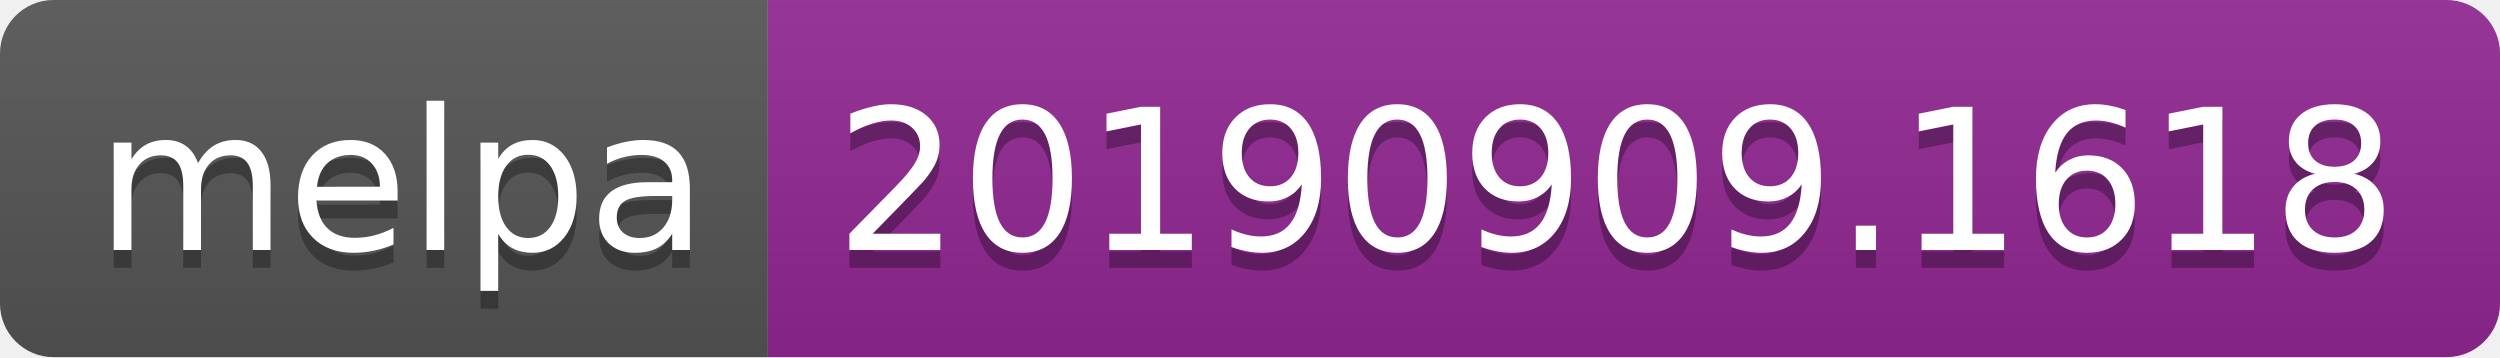
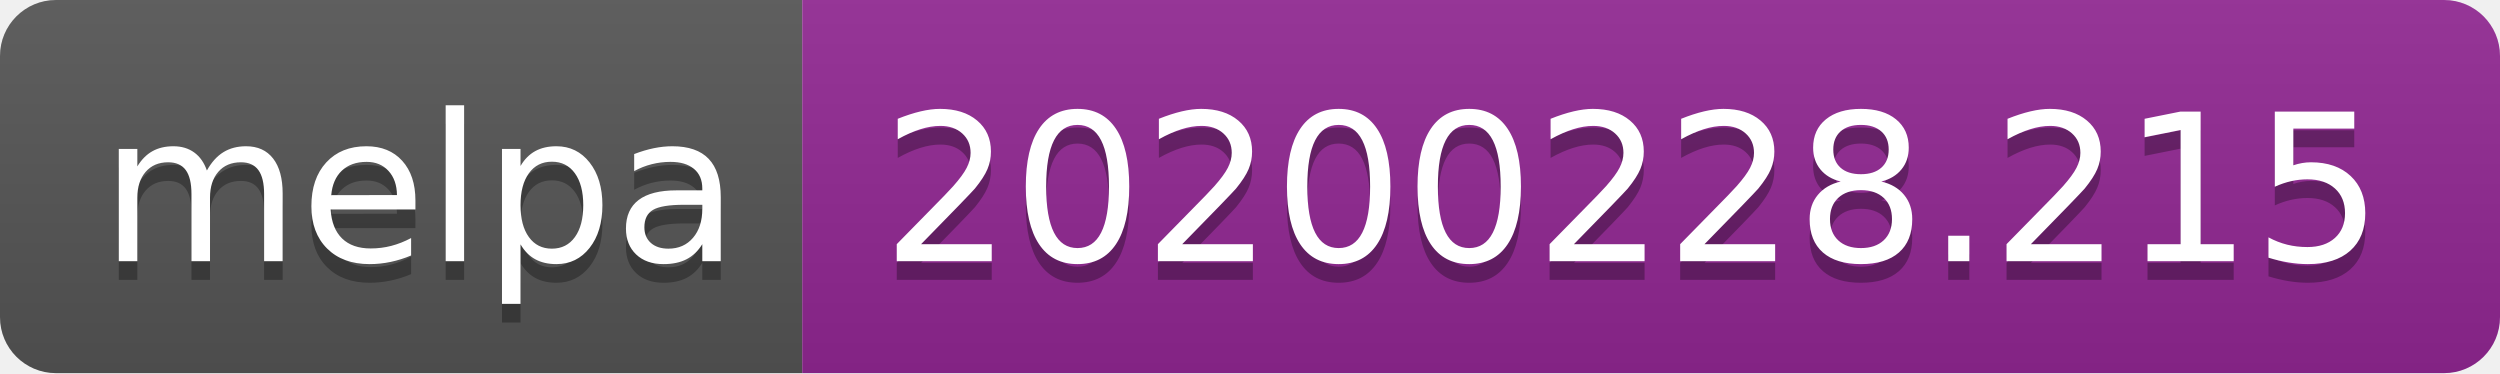
- <svg xmlns="http://www.w3.org/2000/svg" width="140" height="20">
+ <svg xmlns="http://www.w3.org/2000/svg" width="134" height="20">
  <linearGradient id="b" x2="0" y2="100%">
    <stop offset="0" stop-color="#bbb" stop-opacity=".1" />
    <stop offset="1" stop-opacity=".1" />
  </linearGradient>
  <clipPath id="a">
-     <rect width="140" height="20" rx="3" fill="#fff" />
+     <rect width="134" height="20" rx="3" fill="#fff" />
  </clipPath>
  <g clip-path="url(#a)">
    <path fill="#555" d="M0 0h43v20H0z" />
-     <path fill="#922793" d="M43 0h97v20H43z" />
-     <path fill="url(#b)" d="M0 0h140v20H0z" />
+     <path fill="#922793" d="M43 0h91v20H43z" />
+     <path fill="url(#b)" d="M0 0h134v20H0z" />
  </g>
  <g fill="#fff" text-anchor="middle" font-family="DejaVu Sans,Verdana,Geneva,sans-serif" font-size="110">
    <text x="225" y="150" fill="#010101" fill-opacity=".3" transform="scale(.1)" textLength="330">melpa</text>
    <text x="225" y="140" transform="scale(.1)" textLength="330">melpa</text>
-     <text x="905" y="150" fill="#010101" fill-opacity=".3" transform="scale(.1)" textLength="870">20190909.1618</text>
-     <text x="905" y="140" transform="scale(.1)" textLength="870">20190909.1618</text>
+     <text x="875" y="150" fill="#010101" fill-opacity=".3" transform="scale(.1)" textLength="810">20200228.215</text>
+     <text x="875" y="140" transform="scale(.1)" textLength="810">20200228.215</text>
  </g>
</svg>
